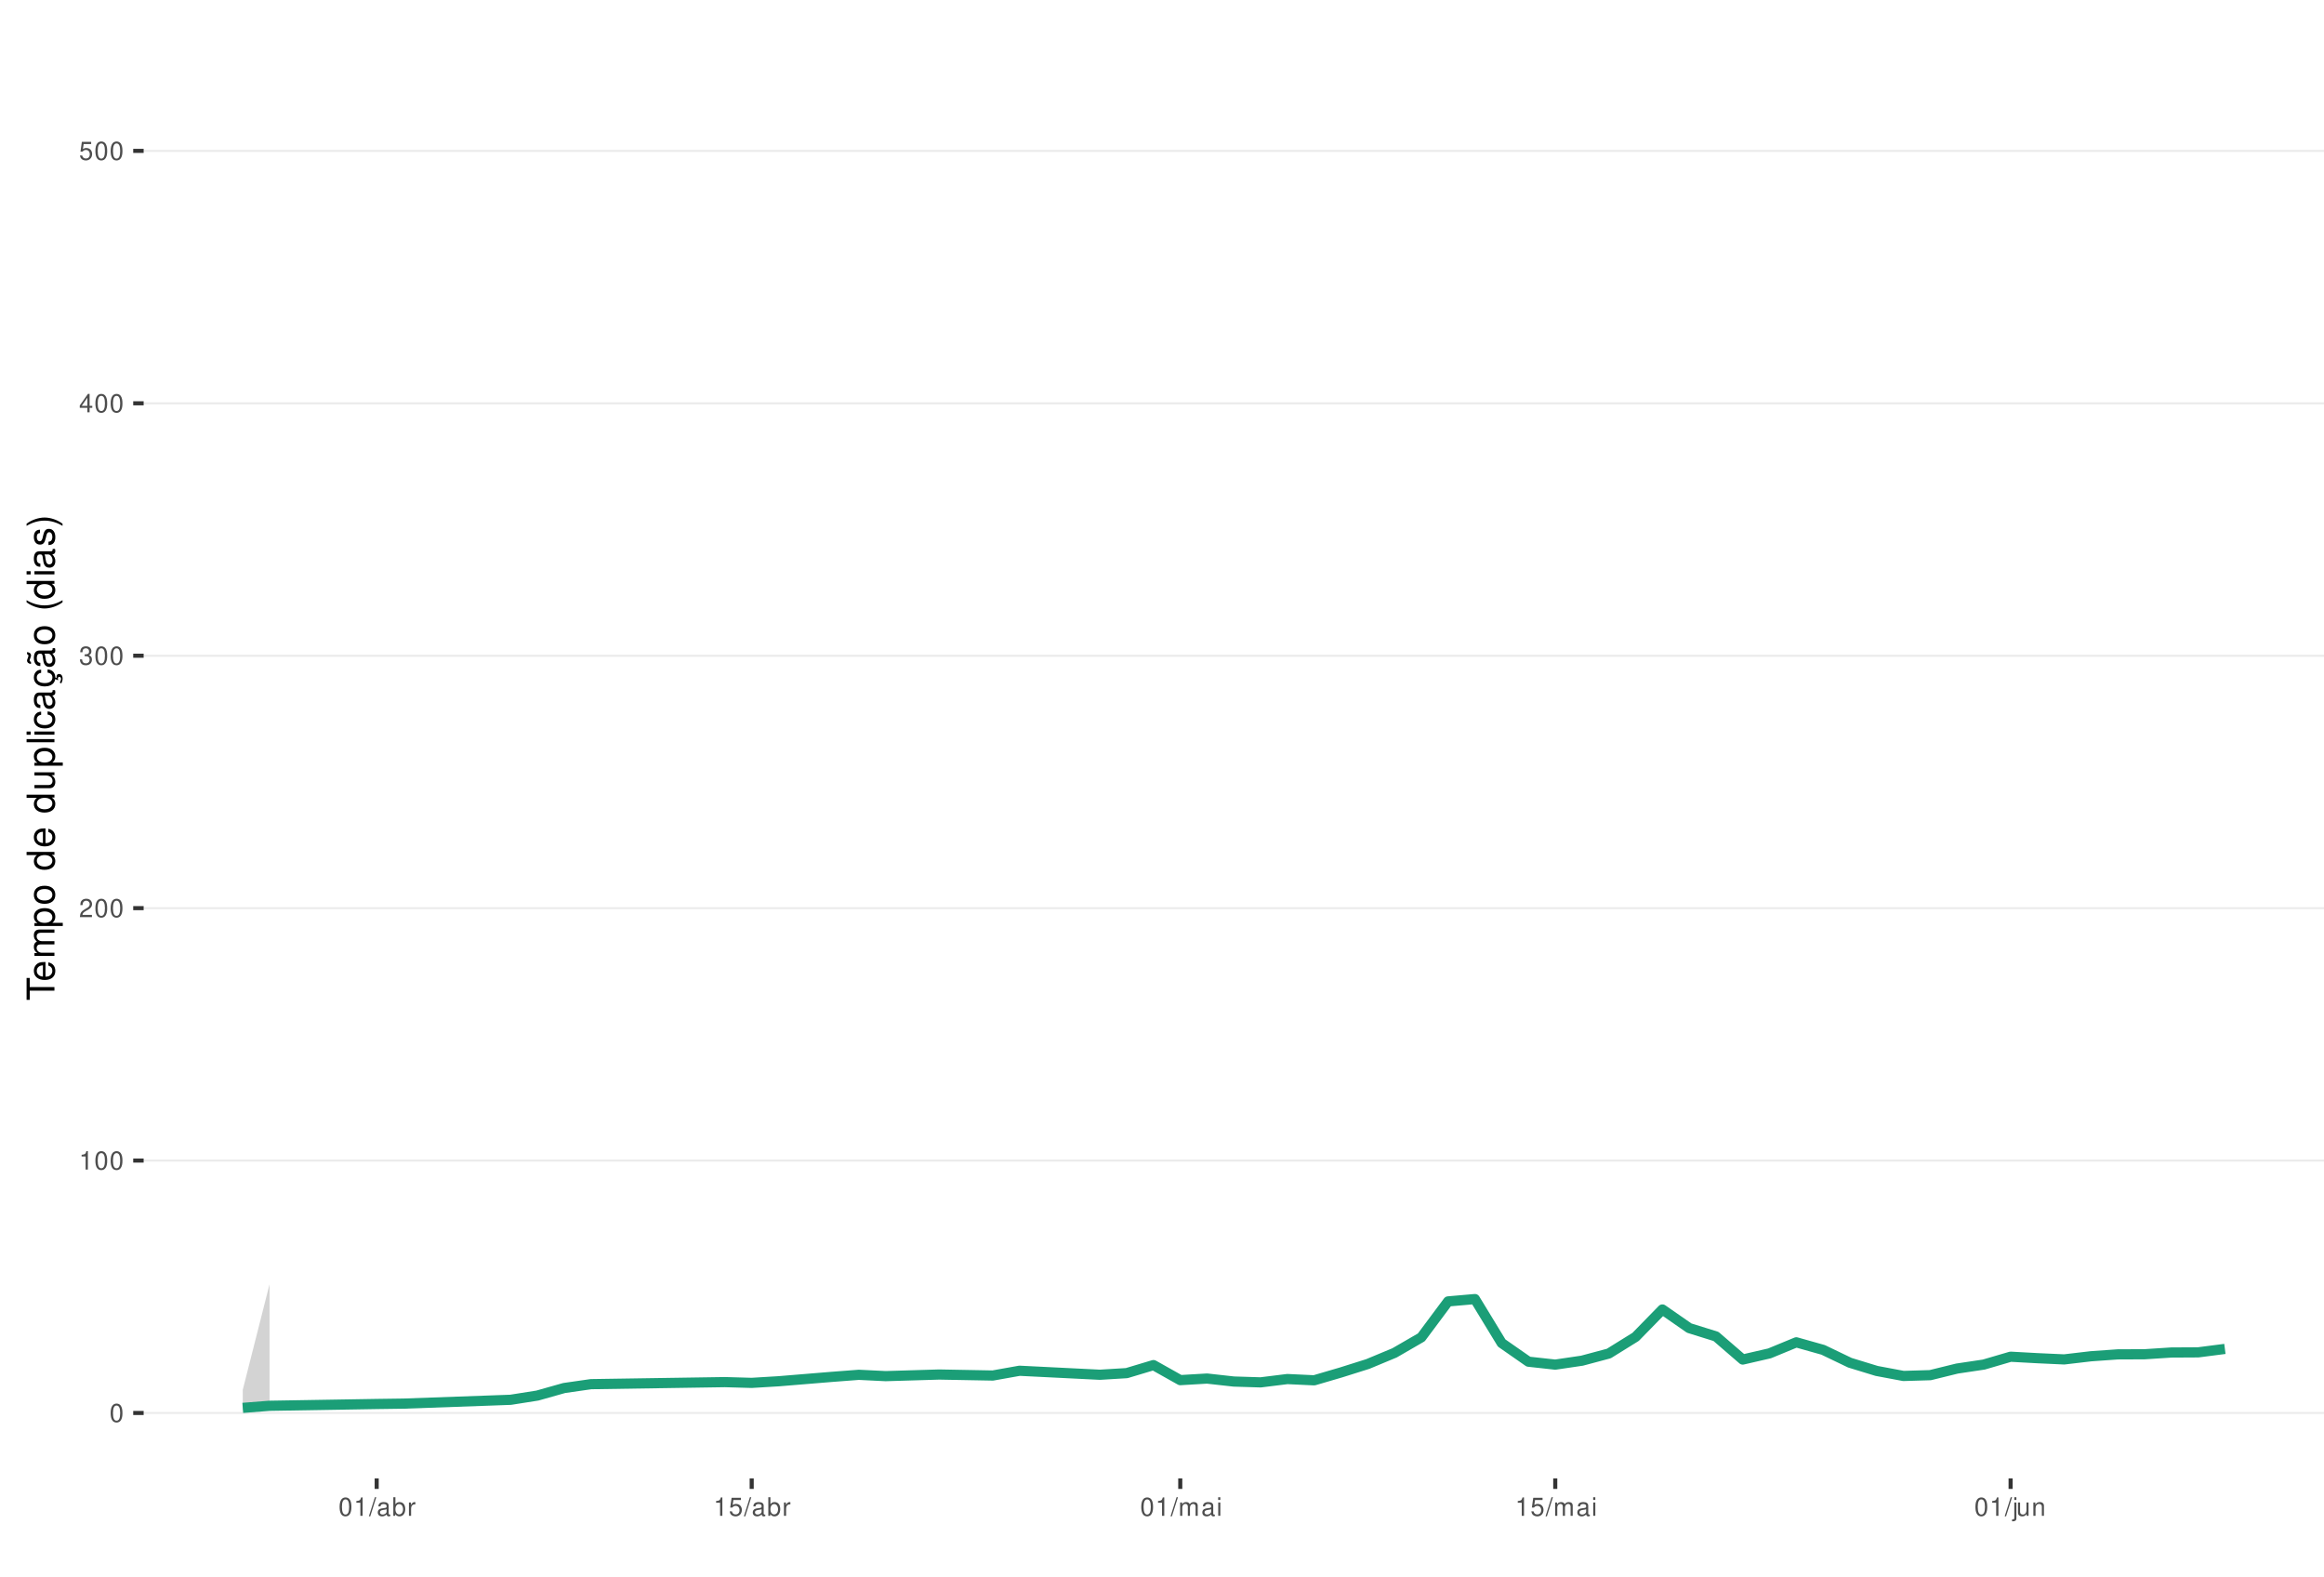
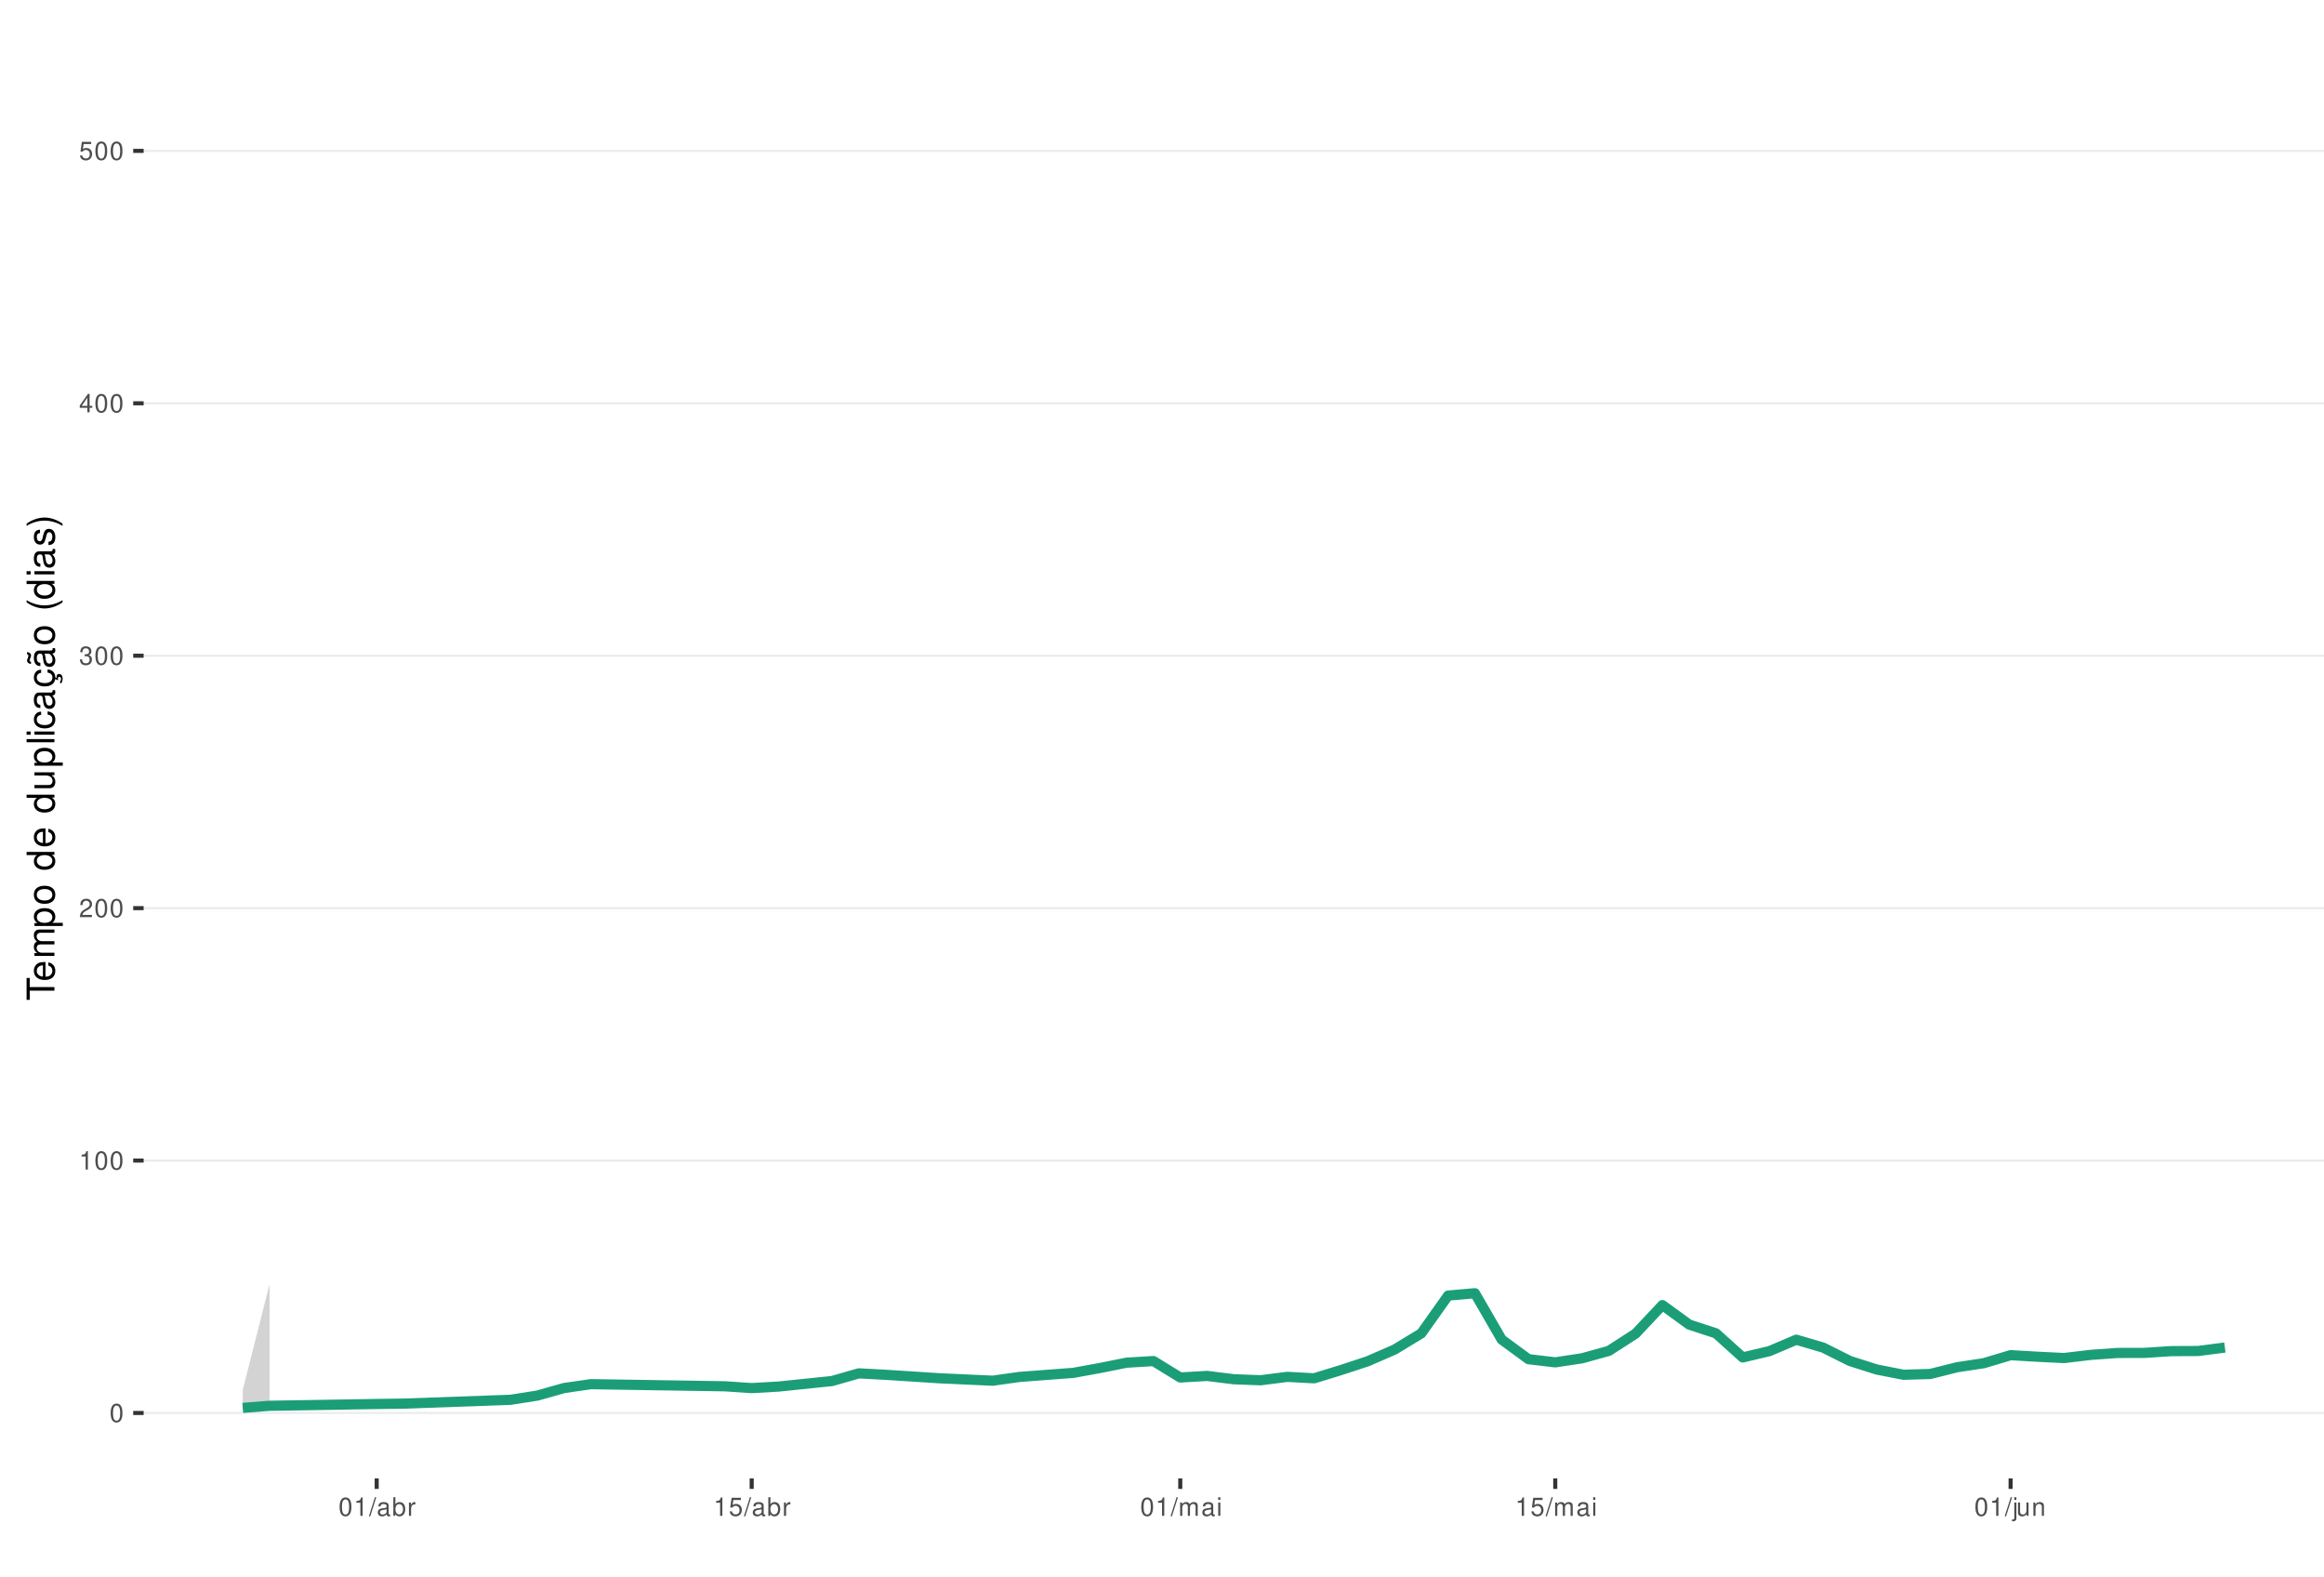
<svg xmlns="http://www.w3.org/2000/svg" xmlns:xlink="http://www.w3.org/1999/xlink" width="609pt" height="413pt" viewBox="0 0 609 413" version="1.1">
  <defs>
    <g>
      <symbol overflow="visible" id="glyph0-0">
        <path style="stroke:none;" d="" />
      </symbol>
      <symbol overflow="visible" id="glyph0-1">
        <path style="stroke:none;" d="M 1.828 -4.812 C 1.391 -4.812 0.984 -4.609 0.75 -4.281 C 0.438 -3.859 0.281 -3.219 0.281 -2.328 C 0.281 -0.703 0.812 0.156 1.828 0.156 C 2.828 0.156 3.375 -0.703 3.375 -2.297 C 3.375 -3.219 3.234 -3.844 2.922 -4.281 C 2.672 -4.625 2.281 -4.812 1.828 -4.812 Z M 1.828 -4.297 C 2.469 -4.297 2.781 -3.641 2.781 -2.344 C 2.781 -0.969 2.469 -0.328 1.812 -0.328 C 1.203 -0.328 0.891 -1 0.891 -2.328 C 0.891 -3.641 1.203 -4.297 1.828 -4.297 Z M 1.828 -4.297 " />
      </symbol>
      <symbol overflow="visible" id="glyph0-2">
        <path style="stroke:none;" d="M 1.719 -3.422 L 1.719 0 L 2.312 0 L 2.312 -4.812 L 1.922 -4.812 C 1.719 -4.078 1.578 -3.969 0.672 -3.859 L 0.672 -3.422 Z M 1.719 -3.422 " />
      </symbol>
      <symbol overflow="visible" id="glyph0-3">
        <path style="stroke:none;" d="M 3.375 -0.578 L 0.891 -0.578 C 0.938 -0.984 1.156 -1.234 1.734 -1.578 L 2.406 -1.953 C 3.062 -2.328 3.406 -2.812 3.406 -3.406 C 3.406 -3.812 3.234 -4.188 2.969 -4.438 C 2.688 -4.688 2.344 -4.812 1.891 -4.812 C 1.297 -4.812 0.844 -4.594 0.578 -4.188 C 0.422 -3.938 0.344 -3.641 0.328 -3.141 L 0.922 -3.141 C 0.938 -3.469 0.984 -3.672 1.062 -3.828 C 1.219 -4.125 1.516 -4.297 1.875 -4.297 C 2.406 -4.297 2.797 -3.906 2.797 -3.391 C 2.797 -3.016 2.578 -2.672 2.156 -2.438 L 1.547 -2.078 C 0.562 -1.516 0.281 -1.062 0.219 0 L 3.375 0 Z M 3.375 -0.578 " />
      </symbol>
      <symbol overflow="visible" id="glyph0-4">
        <path style="stroke:none;" d="M 1.469 -2.219 L 1.797 -2.219 C 2.422 -2.219 2.766 -1.922 2.766 -1.344 C 2.766 -0.734 2.406 -0.359 1.797 -0.359 C 1.156 -0.359 0.844 -0.688 0.797 -1.391 L 0.219 -1.391 C 0.234 -1.016 0.312 -0.766 0.422 -0.547 C 0.672 -0.078 1.125 0.156 1.766 0.156 C 2.75 0.156 3.375 -0.438 3.375 -1.344 C 3.375 -1.953 3.141 -2.297 2.562 -2.484 C 3.016 -2.672 3.234 -3 3.234 -3.484 C 3.234 -4.312 2.688 -4.812 1.797 -4.812 C 0.844 -4.812 0.328 -4.281 0.312 -3.266 L 0.906 -3.266 C 0.906 -3.547 0.938 -3.719 1 -3.875 C 1.141 -4.141 1.438 -4.297 1.797 -4.297 C 2.312 -4.297 2.625 -3.984 2.625 -3.469 C 2.625 -3.125 2.516 -2.922 2.25 -2.812 C 2.094 -2.75 1.875 -2.719 1.469 -2.703 Z M 1.469 -2.219 " />
      </symbol>
      <symbol overflow="visible" id="glyph0-5">
        <path style="stroke:none;" d="M 2.172 -1.172 L 2.172 0 L 2.766 0 L 2.766 -1.172 L 3.469 -1.172 L 3.469 -1.688 L 2.766 -1.688 L 2.766 -4.812 L 2.328 -4.812 L 0.188 -1.781 L 0.188 -1.172 Z M 2.172 -1.688 L 0.703 -1.688 L 2.172 -3.812 Z M 2.172 -1.688 " />
      </symbol>
      <symbol overflow="visible" id="glyph0-6">
        <path style="stroke:none;" d="M 3.172 -4.719 L 0.734 -4.719 L 0.375 -2.156 L 0.922 -2.156 C 1.188 -2.469 1.422 -2.594 1.797 -2.594 C 2.422 -2.594 2.812 -2.156 2.812 -1.453 C 2.812 -0.781 2.422 -0.359 1.781 -0.359 C 1.266 -0.359 0.953 -0.625 0.812 -1.156 L 0.234 -1.156 C 0.312 -0.766 0.375 -0.578 0.516 -0.406 C 0.781 -0.047 1.266 0.156 1.797 0.156 C 2.75 0.156 3.422 -0.547 3.422 -1.531 C 3.422 -2.469 2.797 -3.109 1.891 -3.109 C 1.562 -3.109 1.297 -3.016 1.016 -2.828 L 1.203 -4.141 L 3.172 -4.141 Z M 3.172 -4.719 " />
      </symbol>
      <symbol overflow="visible" id="glyph0-7">
        <path style="stroke:none;" d="M 1.531 -4.859 L -0.047 0.141 L 0.312 0.141 L 1.891 -4.859 Z M 1.531 -4.859 " />
      </symbol>
      <symbol overflow="visible" id="glyph0-8">
        <path style="stroke:none;" d="M 3.562 -0.328 C 3.5 -0.312 3.469 -0.312 3.438 -0.312 C 3.25 -0.312 3.141 -0.406 3.141 -0.578 L 3.141 -2.641 C 3.141 -3.25 2.688 -3.594 1.828 -3.594 C 1.312 -3.594 0.906 -3.438 0.672 -3.188 C 0.516 -3 0.453 -2.797 0.438 -2.453 L 0.984 -2.453 C 1.031 -2.875 1.297 -3.078 1.812 -3.078 C 2.312 -3.078 2.594 -2.891 2.594 -2.562 L 2.594 -2.406 C 2.578 -2.172 2.469 -2.078 2.016 -2.031 C 1.219 -1.922 1.109 -1.891 0.891 -1.812 C 0.484 -1.641 0.281 -1.328 0.281 -0.875 C 0.281 -0.25 0.719 0.156 1.422 0.156 C 1.859 0.156 2.219 0 2.609 -0.359 C 2.656 0 2.828 0.156 3.188 0.156 C 3.297 0.156 3.375 0.141 3.562 0.094 Z M 2.594 -1.094 C 2.594 -0.906 2.531 -0.797 2.375 -0.641 C 2.141 -0.438 1.875 -0.328 1.547 -0.328 C 1.109 -0.328 0.859 -0.547 0.859 -0.891 C 0.859 -1.266 1.094 -1.438 1.703 -1.531 C 2.297 -1.609 2.406 -1.641 2.594 -1.719 Z M 2.594 -1.094 " />
      </symbol>
      <symbol overflow="visible" id="glyph0-9">
        <path style="stroke:none;" d="M 0.359 -4.859 L 0.359 0 L 0.859 0 L 0.859 -0.453 C 1.125 -0.047 1.484 0.156 1.969 0.156 C 2.875 0.156 3.484 -0.594 3.484 -1.75 C 3.484 -2.891 2.922 -3.594 1.984 -3.594 C 1.516 -3.594 1.172 -3.406 0.906 -3.016 L 0.906 -4.859 Z M 1.891 -3.062 C 2.5 -3.062 2.906 -2.531 2.906 -1.703 C 2.906 -0.906 2.484 -0.359 1.891 -0.359 C 1.297 -0.359 0.906 -0.906 0.906 -1.719 C 0.906 -2.531 1.297 -3.062 1.891 -3.062 Z M 1.891 -3.062 " />
      </symbol>
      <symbol overflow="visible" id="glyph0-10">
        <path style="stroke:none;" d="M 0.453 -3.484 L 0.453 0 L 1.016 0 L 1.016 -1.812 C 1.031 -2.656 1.375 -3.016 2.141 -3 L 2.141 -3.562 C 2.047 -3.578 1.984 -3.594 1.922 -3.594 C 1.562 -3.594 1.297 -3.375 0.969 -2.859 L 0.969 -3.484 Z M 0.453 -3.484 " />
      </symbol>
      <symbol overflow="visible" id="glyph0-11">
        <path style="stroke:none;" d="M 0.469 -3.484 L 0.469 0 L 1.031 0 L 1.031 -2.188 C 1.031 -2.703 1.391 -3.109 1.844 -3.109 C 2.25 -3.109 2.484 -2.844 2.484 -2.406 L 2.484 0 L 3.047 0 L 3.047 -2.188 C 3.047 -2.703 3.422 -3.109 3.875 -3.109 C 4.266 -3.109 4.516 -2.844 4.516 -2.406 L 4.516 0 L 5.078 0 L 5.078 -2.609 C 5.078 -3.234 4.719 -3.594 4.062 -3.594 C 3.594 -3.594 3.312 -3.453 2.984 -3.062 C 2.781 -3.422 2.5 -3.594 2.047 -3.594 C 1.578 -3.594 1.266 -3.422 0.984 -3 L 0.984 -3.484 Z M 0.469 -3.484 " />
      </symbol>
      <symbol overflow="visible" id="glyph0-12">
        <path style="stroke:none;" d="M 1 -3.484 L 0.453 -3.484 L 0.453 0 L 1 0 Z M 1 -4.859 L 0.438 -4.859 L 0.438 -4.156 L 1 -4.156 Z M 1 -4.859 " />
      </symbol>
      <symbol overflow="visible" id="glyph0-13">
        <path style="stroke:none;" d="M 0.469 -3.484 L 0.469 0.5 C 0.469 0.859 0.359 0.969 0.016 0.969 C -0.031 0.969 -0.047 0.969 -0.125 0.953 L -0.125 1.438 C -0.047 1.438 -0.016 1.453 0.062 1.453 C 0.688 1.453 1.016 1.203 1.016 0.719 L 1.016 -3.484 Z M 1.016 -4.859 L 0.469 -4.859 L 0.469 -4.156 L 1.016 -4.156 Z M 1.016 -4.859 " />
      </symbol>
      <symbol overflow="visible" id="glyph0-14">
        <path style="stroke:none;" d="M 3.203 0 L 3.203 -3.484 L 2.656 -3.484 L 2.656 -1.516 C 2.656 -0.797 2.281 -0.328 1.703 -0.328 C 1.266 -0.328 0.984 -0.594 0.984 -1.016 L 0.984 -3.484 L 0.438 -3.484 L 0.438 -0.797 C 0.438 -0.219 0.859 0.156 1.547 0.156 C 2.062 0.156 2.391 -0.031 2.703 -0.484 L 2.703 0 Z M 3.203 0 " />
      </symbol>
      <symbol overflow="visible" id="glyph0-15">
        <path style="stroke:none;" d="M 0.469 -3.484 L 0.469 0 L 1.031 0 L 1.031 -1.922 C 1.031 -2.641 1.391 -3.109 1.969 -3.109 C 2.406 -3.109 2.688 -2.828 2.688 -2.422 L 2.688 0 L 3.234 0 L 3.234 -2.641 C 3.234 -3.219 2.812 -3.594 2.141 -3.594 C 1.625 -3.594 1.281 -3.391 0.984 -2.906 L 0.984 -3.484 Z M 0.469 -3.484 " />
      </symbol>
      <symbol overflow="visible" id="glyph1-0">
        <path style="stroke:none;" d="" />
      </symbol>
      <symbol overflow="visible" id="glyph1-1">
        <path style="stroke:none;" d="M -6.469 -3.547 L -6.469 -5.938 L -7.297 -5.938 L -7.297 -0.203 L -6.469 -0.203 L -6.469 -2.609 L 0 -2.609 L 0 -3.547 Z M -6.469 -3.547 " />
      </symbol>
      <symbol overflow="visible" id="glyph1-2">
        <path style="stroke:none;" d="M -2.344 -5.125 C -3.141 -5.125 -3.625 -5.062 -4.016 -4.922 C -4.875 -4.578 -5.391 -3.781 -5.391 -2.797 C -5.391 -1.344 -4.281 -0.406 -2.547 -0.406 C -0.812 -0.406 0.234 -1.297 0.234 -2.781 C 0.234 -3.984 -0.453 -4.812 -1.594 -5.016 L -1.594 -4.188 C -0.906 -3.953 -0.547 -3.484 -0.547 -2.812 C -0.547 -2.281 -0.781 -1.828 -1.219 -1.547 C -1.516 -1.344 -1.812 -1.281 -2.344 -1.266 Z M -3.016 -1.297 C -3.984 -1.359 -4.625 -1.953 -4.625 -2.797 C -4.625 -3.641 -3.953 -4.234 -3.016 -4.234 Z M -3.016 -1.297 " />
      </symbol>
      <symbol overflow="visible" id="glyph1-3">
        <path style="stroke:none;" d="M -5.234 -0.703 L 0 -0.703 L 0 -1.547 L -3.297 -1.547 C -4.047 -1.547 -4.656 -2.094 -4.656 -2.766 C -4.656 -3.391 -4.281 -3.734 -3.609 -3.734 L 0 -3.734 L 0 -4.578 L -3.297 -4.578 C -4.047 -4.578 -4.656 -5.125 -4.656 -5.812 C -4.656 -6.422 -4.266 -6.781 -3.609 -6.781 L 0 -6.781 L 0 -7.625 L -3.938 -7.625 C -4.875 -7.625 -5.391 -7.078 -5.391 -6.094 C -5.391 -5.406 -5.188 -4.984 -4.594 -4.484 C -5.156 -4.188 -5.391 -3.766 -5.391 -3.078 C -5.391 -2.375 -5.125 -1.906 -4.5 -1.469 L -5.234 -1.469 Z M -5.234 -0.703 " />
      </symbol>
      <symbol overflow="visible" id="glyph1-4">
        <path style="stroke:none;" d="M 2.188 -0.547 L 2.188 -1.375 L -0.547 -1.375 C -0.016 -1.812 0.234 -2.312 0.234 -2.984 C 0.234 -4.344 -0.859 -5.234 -2.531 -5.234 C -4.297 -5.234 -5.391 -4.375 -5.391 -2.984 C -5.391 -2.266 -5.062 -1.703 -4.453 -1.312 L -5.234 -1.312 L -5.234 -0.547 Z M -4.609 -2.844 C -4.609 -3.766 -3.797 -4.359 -2.547 -4.359 C -1.359 -4.359 -0.547 -3.75 -0.547 -2.844 C -0.547 -1.953 -1.344 -1.375 -2.578 -1.375 C -3.812 -1.375 -4.609 -1.953 -4.609 -2.844 Z M -4.609 -2.844 " />
      </symbol>
      <symbol overflow="visible" id="glyph1-5">
        <path style="stroke:none;" d="M -5.391 -2.719 C -5.391 -1.234 -4.344 -0.359 -2.578 -0.359 C -0.812 -0.359 0.234 -1.234 0.234 -2.734 C 0.234 -4.203 -0.812 -5.094 -2.547 -5.094 C -4.359 -5.094 -5.391 -4.234 -5.391 -2.719 Z M -4.625 -2.734 C -4.625 -3.672 -3.844 -4.234 -2.547 -4.234 C -1.312 -4.234 -0.547 -3.656 -0.547 -2.734 C -0.547 -1.797 -1.312 -1.234 -2.578 -1.234 C -3.844 -1.234 -4.625 -1.797 -4.625 -2.734 Z M -4.625 -2.734 " />
      </symbol>
      <symbol overflow="visible" id="glyph1-6">
        <path style="stroke:none;" d="" />
      </symbol>
      <symbol overflow="visible" id="glyph1-7">
        <path style="stroke:none;" d="M -7.297 -4.953 L -7.297 -4.125 L -4.578 -4.125 C -5.109 -3.766 -5.391 -3.203 -5.391 -2.516 C -5.391 -1.156 -4.297 -0.266 -2.625 -0.266 C -0.859 -0.266 0.234 -1.125 0.234 -2.547 C 0.234 -3.266 -0.047 -3.766 -0.688 -4.203 L 0 -4.203 L 0 -4.953 Z M -4.609 -2.656 C -4.609 -3.547 -3.812 -4.125 -2.562 -4.125 C -1.344 -4.125 -0.547 -3.547 -0.547 -2.656 C -0.547 -1.734 -1.359 -1.125 -2.578 -1.125 C -3.797 -1.125 -4.609 -1.734 -4.609 -2.656 Z M -4.609 -2.656 " />
      </symbol>
      <symbol overflow="visible" id="glyph1-8">
        <path style="stroke:none;" d="M 0 -4.812 L -5.234 -4.812 L -5.234 -3.984 L -2.266 -3.984 C -1.203 -3.984 -0.5 -3.438 -0.5 -2.562 C -0.5 -1.906 -0.906 -1.484 -1.531 -1.484 L -5.234 -1.484 L -5.234 -0.656 L -1.203 -0.656 C -0.328 -0.656 0.234 -1.297 0.234 -2.312 C 0.234 -3.094 -0.047 -3.578 -0.734 -4.062 L 0 -4.062 Z M 0 -4.812 " />
      </symbol>
      <symbol overflow="visible" id="glyph1-9">
        <path style="stroke:none;" d="M -7.297 -1.516 L -7.297 -0.688 L 0 -0.688 L 0 -1.516 Z M -7.297 -1.516 " />
      </symbol>
      <symbol overflow="visible" id="glyph1-10">
        <path style="stroke:none;" d="M -5.234 -1.5 L -5.234 -0.672 L 0 -0.672 L 0 -1.5 Z M -7.297 -1.5 L -7.297 -0.656 L -6.234 -0.656 L -6.234 -1.5 Z M -7.297 -1.5 " />
      </symbol>
      <symbol overflow="visible" id="glyph1-11">
        <path style="stroke:none;" d="M -3.484 -4.703 C -3.984 -4.672 -4.312 -4.562 -4.609 -4.359 C -5.094 -4 -5.391 -3.375 -5.391 -2.641 C -5.391 -1.219 -4.266 -0.312 -2.531 -0.312 C -0.844 -0.312 0.234 -1.203 0.234 -2.625 C 0.234 -3.875 -0.516 -4.672 -1.797 -4.766 L -1.797 -3.938 C -0.953 -3.797 -0.547 -3.359 -0.547 -2.656 C -0.547 -1.734 -1.297 -1.188 -2.531 -1.188 C -3.844 -1.188 -4.625 -1.719 -4.625 -2.625 C -4.625 -3.328 -4.203 -3.766 -3.484 -3.875 Z M -3.484 -4.703 " />
      </symbol>
      <symbol overflow="visible" id="glyph1-12">
        <path style="stroke:none;" d="M -0.484 -5.344 C -0.469 -5.266 -0.469 -5.219 -0.469 -5.172 C -0.469 -4.875 -0.625 -4.719 -0.875 -4.719 L -3.953 -4.719 C -4.891 -4.719 -5.391 -4.047 -5.391 -2.75 C -5.391 -1.984 -5.172 -1.375 -4.781 -1.016 C -4.516 -0.766 -4.203 -0.672 -3.688 -0.656 L -3.688 -1.484 C -4.328 -1.562 -4.625 -1.938 -4.625 -2.719 C -4.625 -3.484 -4.344 -3.891 -3.844 -3.891 L -3.625 -3.891 C -3.266 -3.875 -3.125 -3.703 -3.047 -3.016 C -2.891 -1.844 -2.844 -1.656 -2.719 -1.344 C -2.453 -0.734 -2 -0.422 -1.312 -0.422 C -0.375 -0.422 0.234 -1.078 0.234 -2.141 C 0.234 -2.797 0 -3.328 -0.547 -3.922 C 0 -3.984 0.234 -4.234 0.234 -4.781 C 0.234 -4.953 0.203 -5.062 0.141 -5.344 Z M -1.656 -3.891 C -1.375 -3.891 -1.203 -3.812 -0.969 -3.562 C -0.656 -3.219 -0.5 -2.812 -0.5 -2.312 C -0.5 -1.672 -0.812 -1.297 -1.344 -1.297 C -1.891 -1.297 -2.172 -1.656 -2.297 -2.547 C -2.422 -3.438 -2.453 -3.609 -2.594 -3.891 Z M -1.656 -3.891 " />
      </symbol>
      <symbol overflow="visible" id="glyph1-13">
        <path style="stroke:none;" d="M 0.234 -2.641 C 0.234 -3.875 -0.547 -4.703 -1.797 -4.766 L -1.797 -3.938 C -0.953 -3.797 -0.531 -3.359 -0.531 -2.656 C -0.531 -1.734 -1.281 -1.188 -2.516 -1.188 C -3.844 -1.188 -4.625 -1.719 -4.625 -2.625 C -4.625 -3.328 -4.203 -3.766 -3.484 -3.875 L -3.484 -4.703 C -3.984 -4.672 -4.312 -4.562 -4.609 -4.359 C -5.094 -4 -5.391 -3.375 -5.391 -2.641 C -5.391 -1.219 -4.266 -0.312 -2.531 -0.312 C -1.469 -0.312 -0.625 -0.672 -0.156 -1.312 C 0.047 -1.594 0.125 -1.812 0.203 -2.25 L 0.922 -1.938 L 0.984 -2.062 C 0.938 -2.188 0.906 -2.25 0.906 -2.375 C 0.906 -2.656 1.047 -2.828 1.281 -2.828 C 1.547 -2.828 1.734 -2.594 1.734 -2.297 C 1.734 -2.031 1.672 -1.844 1.438 -1.406 L 1.406 -1.312 L 1.812 -1.094 C 2.078 -1.75 2.141 -1.953 2.141 -2.344 C 2.141 -3.109 1.781 -3.578 1.203 -3.578 C 0.781 -3.578 0.547 -3.297 0.547 -2.797 C 0.547 -2.703 0.547 -2.641 0.562 -2.516 Z M 0.234 -2.641 " />
      </symbol>
      <symbol overflow="visible" id="glyph1-14">
        <path style="stroke:none;" d="M -0.484 -5.344 C -0.469 -5.266 -0.469 -5.219 -0.469 -5.172 C -0.469 -4.875 -0.625 -4.719 -0.875 -4.719 L -3.953 -4.719 C -4.891 -4.719 -5.391 -4.047 -5.391 -2.75 C -5.391 -1.984 -5.172 -1.375 -4.781 -1.016 C -4.516 -0.766 -4.203 -0.672 -3.688 -0.656 L -3.688 -1.484 C -4.328 -1.562 -4.625 -1.938 -4.625 -2.719 C -4.625 -3.484 -4.344 -3.891 -3.844 -3.891 L -3.625 -3.891 C -3.266 -3.875 -3.125 -3.703 -3.047 -3.016 C -2.891 -1.844 -2.844 -1.656 -2.719 -1.344 C -2.453 -0.734 -2 -0.422 -1.312 -0.422 C -0.375 -0.422 0.234 -1.078 0.234 -2.141 C 0.234 -2.797 0 -3.328 -0.547 -3.922 C 0 -3.984 0.234 -4.234 0.234 -4.781 C 0.234 -4.953 0.203 -5.062 0.141 -5.344 Z M -1.656 -3.891 C -1.375 -3.891 -1.203 -3.812 -0.969 -3.562 C -0.656 -3.219 -0.5 -2.812 -0.5 -2.312 C -0.5 -1.672 -0.812 -1.297 -1.344 -1.297 C -1.891 -1.297 -2.172 -1.656 -2.297 -2.547 C -2.422 -3.438 -2.453 -3.609 -2.594 -3.891 Z M -7.172 -3.75 C -6.922 -3.672 -6.812 -3.547 -6.812 -3.375 C -6.812 -3.25 -6.875 -2.984 -6.984 -2.734 C -7.156 -2.312 -7.172 -2.25 -7.172 -2.047 C -7.172 -1.594 -6.797 -1.297 -6.141 -1.188 L -6.141 -1.766 C -6.375 -1.812 -6.5 -1.938 -6.5 -2.094 C -6.5 -2.203 -6.469 -2.344 -6.375 -2.578 C -6.156 -3.156 -6.125 -3.234 -6.125 -3.438 C -6.125 -3.922 -6.484 -4.219 -7.172 -4.312 Z M -7.172 -3.75 " />
      </symbol>
      <symbol overflow="visible" id="glyph1-15">
        <path style="stroke:none;" d="M -7.297 -2.359 C -5.984 -1.359 -4.156 -0.734 -2.594 -0.734 C -1.016 -0.734 0.812 -1.359 2.125 -2.359 L 2.125 -2.906 C 0.688 -2.031 -0.984 -1.547 -2.594 -1.547 C -4.188 -1.547 -5.875 -2.031 -7.297 -2.906 Z M -7.297 -2.359 " />
      </symbol>
      <symbol overflow="visible" id="glyph1-16">
        <path style="stroke:none;" d="M -3.781 -4.375 C -4.812 -4.375 -5.391 -3.688 -5.391 -2.484 C -5.391 -1.266 -4.766 -0.469 -3.797 -0.469 C -2.969 -0.469 -2.578 -0.891 -2.281 -2.125 L -2.094 -2.906 C -1.953 -3.484 -1.734 -3.719 -1.375 -3.719 C -0.875 -3.719 -0.547 -3.234 -0.547 -2.5 C -0.547 -2.047 -0.672 -1.672 -0.891 -1.453 C -1.047 -1.328 -1.188 -1.266 -1.562 -1.219 L -1.562 -0.344 C -0.344 -0.375 0.234 -1.062 0.234 -2.438 C 0.234 -3.75 -0.422 -4.594 -1.438 -4.594 C -2.203 -4.594 -2.641 -4.156 -2.891 -3.109 L -3.078 -2.312 C -3.234 -1.625 -3.453 -1.344 -3.828 -1.344 C -4.312 -1.344 -4.625 -1.766 -4.625 -2.453 C -4.625 -3.125 -4.328 -3.484 -3.781 -3.5 Z M -3.781 -4.375 " />
      </symbol>
      <symbol overflow="visible" id="glyph1-17">
        <path style="stroke:none;" d="M 2.125 -0.938 C 0.812 -1.938 -1.016 -2.562 -2.578 -2.562 C -4.156 -2.562 -5.984 -1.938 -7.297 -0.938 L -7.297 -0.375 C -5.859 -1.266 -4.188 -1.75 -2.578 -1.75 C -0.984 -1.75 0.703 -1.266 2.125 -0.375 Z M 2.125 -0.938 " />
      </symbol>
    </g>
    <clipPath id="clip1">
      <path d="M 37.645 9.961 L 609 9.961 L 609 387.328 L 37.645 387.328 Z M 37.645 9.961 " />
    </clipPath>
    <clipPath id="clip2">
      <path d="M 37.645 369 L 609 369 L 609 371 L 37.645 371 Z M 37.645 369 " />
    </clipPath>
    <clipPath id="clip3">
      <path d="M 37.645 303 L 609 303 L 609 305 L 37.645 305 Z M 37.645 303 " />
    </clipPath>
    <clipPath id="clip4">
      <path d="M 37.645 237 L 609 237 L 609 239 L 37.645 239 Z M 37.645 237 " />
    </clipPath>
    <clipPath id="clip5">
      <path d="M 37.645 171 L 609 171 L 609 173 L 37.645 173 Z M 37.645 171 " />
    </clipPath>
    <clipPath id="clip6">
      <path d="M 37.645 105 L 609 105 L 609 106 L 37.645 106 Z M 37.645 105 " />
    </clipPath>
    <clipPath id="clip7">
      <path d="M 37.645 39 L 609 39 L 609 40 L 37.645 40 Z M 37.645 39 " />
    </clipPath>
  </defs>
  <g id="surface79">
    <rect x="0" y="0" width="609" height="413" style="fill:rgb(100%,100%,100%);fill-opacity:1;stroke:none;" />
    <rect x="0" y="0" width="609" height="413" style="fill:rgb(100%,100%,100%);fill-opacity:1;stroke:none;" />
    <path style="fill:none;stroke-width:1.067;stroke-linecap:round;stroke-linejoin:round;stroke:rgb(100%,100%,100%);stroke-opacity:1;stroke-miterlimit:10;" d="M 0 413 L 609 413 L 609 0 L 0 0 Z M 0 413 " />
    <g clip-path="url(#clip1)" clip-rule="nonzero">
      <path style=" stroke:none;fill-rule:nonzero;fill:rgb(100%,100%,100%);fill-opacity:1;" d="M 37.645 387.328 L 609 387.328 L 609 9.961 L 37.645 9.961 Z M 37.645 387.328 " />
    </g>
    <g clip-path="url(#clip2)" clip-rule="nonzero">
      <path style="fill:none;stroke-width:0.533;stroke-linecap:butt;stroke-linejoin:round;stroke:rgb(92.157%,92.157%,92.157%);stroke-opacity:1;stroke-miterlimit:10;" d="M 37.645 370.176 L 609 370.176 " />
    </g>
    <g clip-path="url(#clip3)" clip-rule="nonzero">
      <path style="fill:none;stroke-width:0.533;stroke-linecap:butt;stroke-linejoin:round;stroke:rgb(92.157%,92.157%,92.157%);stroke-opacity:1;stroke-miterlimit:10;" d="M 37.645 304.047 L 609 304.047 " />
    </g>
    <g clip-path="url(#clip4)" clip-rule="nonzero">
      <path style="fill:none;stroke-width:0.533;stroke-linecap:butt;stroke-linejoin:round;stroke:rgb(92.157%,92.157%,92.157%);stroke-opacity:1;stroke-miterlimit:10;" d="M 37.645 237.918 L 609 237.918 " />
    </g>
    <g clip-path="url(#clip5)" clip-rule="nonzero">
      <path style="fill:none;stroke-width:0.533;stroke-linecap:butt;stroke-linejoin:round;stroke:rgb(92.157%,92.157%,92.157%);stroke-opacity:1;stroke-miterlimit:10;" d="M 37.645 171.789 L 609 171.789 " />
    </g>
    <g clip-path="url(#clip6)" clip-rule="nonzero">
      <path style="fill:none;stroke-width:0.533;stroke-linecap:butt;stroke-linejoin:round;stroke:rgb(92.157%,92.157%,92.157%);stroke-opacity:1;stroke-miterlimit:10;" d="M 37.645 105.66 L 609 105.66 " />
    </g>
    <g clip-path="url(#clip7)" clip-rule="nonzero">
      <path style="fill:none;stroke-width:0.533;stroke-linecap:butt;stroke-linejoin:round;stroke:rgb(92.157%,92.157%,92.157%);stroke-opacity:1;stroke-miterlimit:10;" d="M 37.645 39.531 L 609 39.531 " />
    </g>
    <path style=" stroke:none;fill-rule:nonzero;fill:rgb(82.745%,82.745%,82.745%);fill-opacity:1;" d="M 63.617 364.094 L 70.637 336.434 L 70.637 369.227 L 63.617 369.453 Z M 63.617 364.094 " />
-     <path style="fill:none;stroke-width:2.667;stroke-linecap:butt;stroke-linejoin:round;stroke:rgb(10.588%,61.961%,46.667%);stroke-opacity:1;stroke-miterlimit:10;" d="M 63.617 368.844 L 70.637 368.289 L 98.711 367.82 L 105.73 367.723 L 126.789 366.973 L 133.809 366.719 L 140.824 365.613 L 147.844 363.633 L 154.863 362.625 L 189.961 362.09 L 196.98 362.289 L 203.996 361.867 L 218.035 360.711 L 225.055 360.176 L 232.074 360.523 L 246.113 360.102 L 260.152 360.363 L 267.168 359.113 L 288.227 360.16 L 295.246 359.734 L 302.266 357.629 L 309.285 361.57 L 316.305 361.156 L 323.324 361.938 L 330.34 362.156 L 337.359 361.285 L 344.379 361.617 L 351.398 359.559 L 358.418 357.348 L 365.438 354.426 L 372.457 350.363 L 379.477 340.945 L 386.496 340.332 L 393.512 351.848 L 400.531 356.738 L 407.551 357.508 L 414.57 356.473 L 421.59 354.598 L 428.609 350.242 L 435.629 343.059 L 442.648 347.934 L 449.668 350.121 L 456.684 356.176 L 463.703 354.559 L 470.723 351.664 L 477.742 353.641 L 484.762 357.012 L 491.781 359.16 L 498.801 360.477 L 505.82 360.266 L 512.84 358.539 L 519.855 357.492 L 526.875 355.434 L 533.895 355.82 L 540.914 356.141 L 547.934 355.316 L 554.953 354.82 L 561.973 354.789 L 568.992 354.332 L 576.012 354.293 L 583.031 353.391 " />
+     <path style="fill:none;stroke-width:2.667;stroke-linecap:butt;stroke-linejoin:round;stroke:rgb(10.588%,61.961%,46.667%);stroke-opacity:1;stroke-miterlimit:10;" d="M 63.617 368.844 L 70.637 368.289 L 98.711 367.82 L 105.73 367.723 L 126.789 366.973 L 133.809 366.719 L 140.824 365.613 L 147.844 363.633 L 154.863 362.625 L 189.961 363.184 L 196.98 363.656 L 203.996 363.258 L 218.035 361.805 L 225.055 359.793 L 232.074 360.172 L 246.113 361.078 L 260.152 361.719 L 267.168 360.73 L 281.207 359.672 L 288.227 358.398 L 295.246 356.996 L 302.266 356.574 L 309.285 360.879 L 316.305 360.469 L 323.324 361.336 L 330.34 361.605 L 337.359 360.711 L 344.379 361.09 L 351.398 358.934 L 358.418 356.625 L 365.438 353.566 L 372.457 349.309 L 379.477 339.418 L 386.496 338.805 L 393.512 350.93 L 400.531 356.082 L 407.551 356.91 L 414.57 355.848 L 421.59 353.91 L 428.609 349.383 L 435.629 341.914 L 442.648 347.016 L 449.668 349.312 L 456.684 355.625 L 463.703 353.961 L 470.723 350.977 L 477.742 353.043 L 484.762 356.555 L 491.781 358.785 L 498.801 360.164 L 505.82 359.957 L 512.84 358.195 L 519.855 357.133 L 526.875 355.027 L 533.895 355.438 L 540.914 355.781 L 547.934 354.945 L 554.953 354.449 L 561.973 354.43 L 568.992 353.969 L 576.012 353.938 L 583.031 353.027 " />
    <g style="fill:rgb(30.196%,30.196%,30.196%);fill-opacity:1;">
      <use xlink:href="#glyph0-1" x="28.715" y="372.523" />
    </g>
    <g style="fill:rgb(30.196%,30.196%,30.196%);fill-opacity:1;">
      <use xlink:href="#glyph0-2" x="20.715" y="306.395" />
      <use xlink:href="#glyph0-1" x="24.715" y="306.395" />
      <use xlink:href="#glyph0-1" x="28.715" y="306.395" />
    </g>
    <g style="fill:rgb(30.196%,30.196%,30.196%);fill-opacity:1;">
      <use xlink:href="#glyph0-3" x="20.715" y="240.266" />
      <use xlink:href="#glyph0-1" x="24.715" y="240.266" />
      <use xlink:href="#glyph0-1" x="28.715" y="240.266" />
    </g>
    <g style="fill:rgb(30.196%,30.196%,30.196%);fill-opacity:1;">
      <use xlink:href="#glyph0-4" x="20.715" y="174.137" />
      <use xlink:href="#glyph0-1" x="24.715" y="174.137" />
      <use xlink:href="#glyph0-1" x="28.715" y="174.137" />
    </g>
    <g style="fill:rgb(30.196%,30.196%,30.196%);fill-opacity:1;">
      <use xlink:href="#glyph0-5" x="20.715" y="108.008" />
      <use xlink:href="#glyph0-1" x="24.715" y="108.008" />
      <use xlink:href="#glyph0-1" x="28.715" y="108.008" />
    </g>
    <g style="fill:rgb(30.196%,30.196%,30.196%);fill-opacity:1;">
      <use xlink:href="#glyph0-6" x="20.715" y="41.879" />
      <use xlink:href="#glyph0-1" x="24.715" y="41.879" />
      <use xlink:href="#glyph0-1" x="28.715" y="41.879" />
    </g>
    <path style="fill:none;stroke-width:1.067;stroke-linecap:butt;stroke-linejoin:round;stroke:rgb(20%,20%,20%);stroke-opacity:1;stroke-miterlimit:10;" d="M 34.906 370.176 L 37.645 370.176 " />
    <path style="fill:none;stroke-width:1.067;stroke-linecap:butt;stroke-linejoin:round;stroke:rgb(20%,20%,20%);stroke-opacity:1;stroke-miterlimit:10;" d="M 34.906 304.047 L 37.645 304.047 " />
    <path style="fill:none;stroke-width:1.067;stroke-linecap:butt;stroke-linejoin:round;stroke:rgb(20%,20%,20%);stroke-opacity:1;stroke-miterlimit:10;" d="M 34.906 237.918 L 37.645 237.918 " />
    <path style="fill:none;stroke-width:1.067;stroke-linecap:butt;stroke-linejoin:round;stroke:rgb(20%,20%,20%);stroke-opacity:1;stroke-miterlimit:10;" d="M 34.906 171.789 L 37.645 171.789 " />
    <path style="fill:none;stroke-width:1.067;stroke-linecap:butt;stroke-linejoin:round;stroke:rgb(20%,20%,20%);stroke-opacity:1;stroke-miterlimit:10;" d="M 34.906 105.66 L 37.645 105.66 " />
    <path style="fill:none;stroke-width:1.067;stroke-linecap:butt;stroke-linejoin:round;stroke:rgb(20%,20%,20%);stroke-opacity:1;stroke-miterlimit:10;" d="M 34.906 39.531 L 37.645 39.531 " />
    <path style="fill:none;stroke-width:1.067;stroke-linecap:butt;stroke-linejoin:round;stroke:rgb(20%,20%,20%);stroke-opacity:1;stroke-miterlimit:10;" d="M 98.711 390.07 L 98.711 387.328 " />
    <path style="fill:none;stroke-width:1.067;stroke-linecap:butt;stroke-linejoin:round;stroke:rgb(20%,20%,20%);stroke-opacity:1;stroke-miterlimit:10;" d="M 196.98 390.07 L 196.98 387.328 " />
    <path style="fill:none;stroke-width:1.067;stroke-linecap:butt;stroke-linejoin:round;stroke:rgb(20%,20%,20%);stroke-opacity:1;stroke-miterlimit:10;" d="M 309.285 390.07 L 309.285 387.328 " />
    <path style="fill:none;stroke-width:1.067;stroke-linecap:butt;stroke-linejoin:round;stroke:rgb(20%,20%,20%);stroke-opacity:1;stroke-miterlimit:10;" d="M 407.551 390.07 L 407.551 387.328 " />
    <path style="fill:none;stroke-width:1.067;stroke-linecap:butt;stroke-linejoin:round;stroke:rgb(20%,20%,20%);stroke-opacity:1;stroke-miterlimit:10;" d="M 526.875 390.07 L 526.875 387.328 " />
    <g style="fill:rgb(30.196%,30.196%,30.196%);fill-opacity:1;">
      <use xlink:href="#glyph0-1" x="88.711" y="397.109" />
      <use xlink:href="#glyph0-2" x="92.711" y="397.109" />
      <use xlink:href="#glyph0-7" x="96.711" y="397.109" />
      <use xlink:href="#glyph0-8" x="98.711" y="397.109" />
      <use xlink:href="#glyph0-9" x="102.711" y="397.109" />
      <use xlink:href="#glyph0-10" x="106.711" y="397.109" />
    </g>
    <g style="fill:rgb(30.196%,30.196%,30.196%);fill-opacity:1;">
      <use xlink:href="#glyph0-2" x="186.98" y="397.109" />
      <use xlink:href="#glyph0-6" x="190.98" y="397.109" />
      <use xlink:href="#glyph0-7" x="194.98" y="397.109" />
      <use xlink:href="#glyph0-8" x="196.98" y="397.109" />
      <use xlink:href="#glyph0-9" x="200.98" y="397.109" />
      <use xlink:href="#glyph0-10" x="204.98" y="397.109" />
    </g>
    <g style="fill:rgb(30.196%,30.196%,30.196%);fill-opacity:1;">
      <use xlink:href="#glyph0-1" x="298.785" y="397.109" />
      <use xlink:href="#glyph0-2" x="302.785" y="397.109" />
      <use xlink:href="#glyph0-7" x="306.785" y="397.109" />
      <use xlink:href="#glyph0-11" x="308.785" y="397.109" />
      <use xlink:href="#glyph0-8" x="314.785" y="397.109" />
      <use xlink:href="#glyph0-12" x="318.785" y="397.109" />
    </g>
    <g style="fill:rgb(30.196%,30.196%,30.196%);fill-opacity:1;">
      <use xlink:href="#glyph0-2" x="397.051" y="397.109" />
      <use xlink:href="#glyph0-6" x="401.051" y="397.109" />
      <use xlink:href="#glyph0-7" x="405.051" y="397.109" />
      <use xlink:href="#glyph0-11" x="407.051" y="397.109" />
      <use xlink:href="#glyph0-8" x="413.051" y="397.109" />
      <use xlink:href="#glyph0-12" x="417.051" y="397.109" />
    </g>
    <g style="fill:rgb(30.196%,30.196%,30.196%);fill-opacity:1;">
      <use xlink:href="#glyph0-1" x="517.375" y="397.109" />
      <use xlink:href="#glyph0-2" x="521.375" y="397.109" />
      <use xlink:href="#glyph0-7" x="525.375" y="397.109" />
      <use xlink:href="#glyph0-13" x="527.375" y="397.109" />
      <use xlink:href="#glyph0-14" x="528.375" y="397.109" />
      <use xlink:href="#glyph0-15" x="532.375" y="397.109" />
    </g>
    <g style="fill:rgb(0%,0%,0%);fill-opacity:1;">
      <use xlink:href="#glyph1-1" x="14.263" y="262.145" />
      <use xlink:href="#glyph1-2" x="14.263" y="257.145" />
      <use xlink:href="#glyph1-3" x="14.263" y="251.145" />
      <use xlink:href="#glyph1-4" x="14.263" y="243.145" />
      <use xlink:href="#glyph1-5" x="14.263" y="237.145" />
      <use xlink:href="#glyph1-6" x="14.263" y="231.145" />
      <use xlink:href="#glyph1-7" x="14.263" y="228.145" />
      <use xlink:href="#glyph1-2" x="14.263" y="222.145" />
      <use xlink:href="#glyph1-6" x="14.263" y="216.145" />
      <use xlink:href="#glyph1-7" x="14.263" y="213.145" />
      <use xlink:href="#glyph1-8" x="14.263" y="207.145" />
      <use xlink:href="#glyph1-4" x="14.263" y="201.145" />
      <use xlink:href="#glyph1-9" x="14.263" y="195.145" />
      <use xlink:href="#glyph1-10" x="14.263" y="193.145" />
      <use xlink:href="#glyph1-11" x="14.263" y="191.145" />
      <use xlink:href="#glyph1-12" x="14.263" y="186.145" />
      <use xlink:href="#glyph1-13" x="14.263" y="180.145" />
      <use xlink:href="#glyph1-14" x="14.263" y="175.145" />
      <use xlink:href="#glyph1-5" x="14.263" y="169.145" />
      <use xlink:href="#glyph1-6" x="14.263" y="163.145" />
      <use xlink:href="#glyph1-15" x="14.263" y="160.145" />
      <use xlink:href="#glyph1-7" x="14.263" y="157.145" />
      <use xlink:href="#glyph1-10" x="14.263" y="151.145" />
      <use xlink:href="#glyph1-12" x="14.263" y="149.145" />
      <use xlink:href="#glyph1-16" x="14.263" y="143.145" />
      <use xlink:href="#glyph1-17" x="14.263" y="138.145" />
    </g>
  </g>
</svg>
